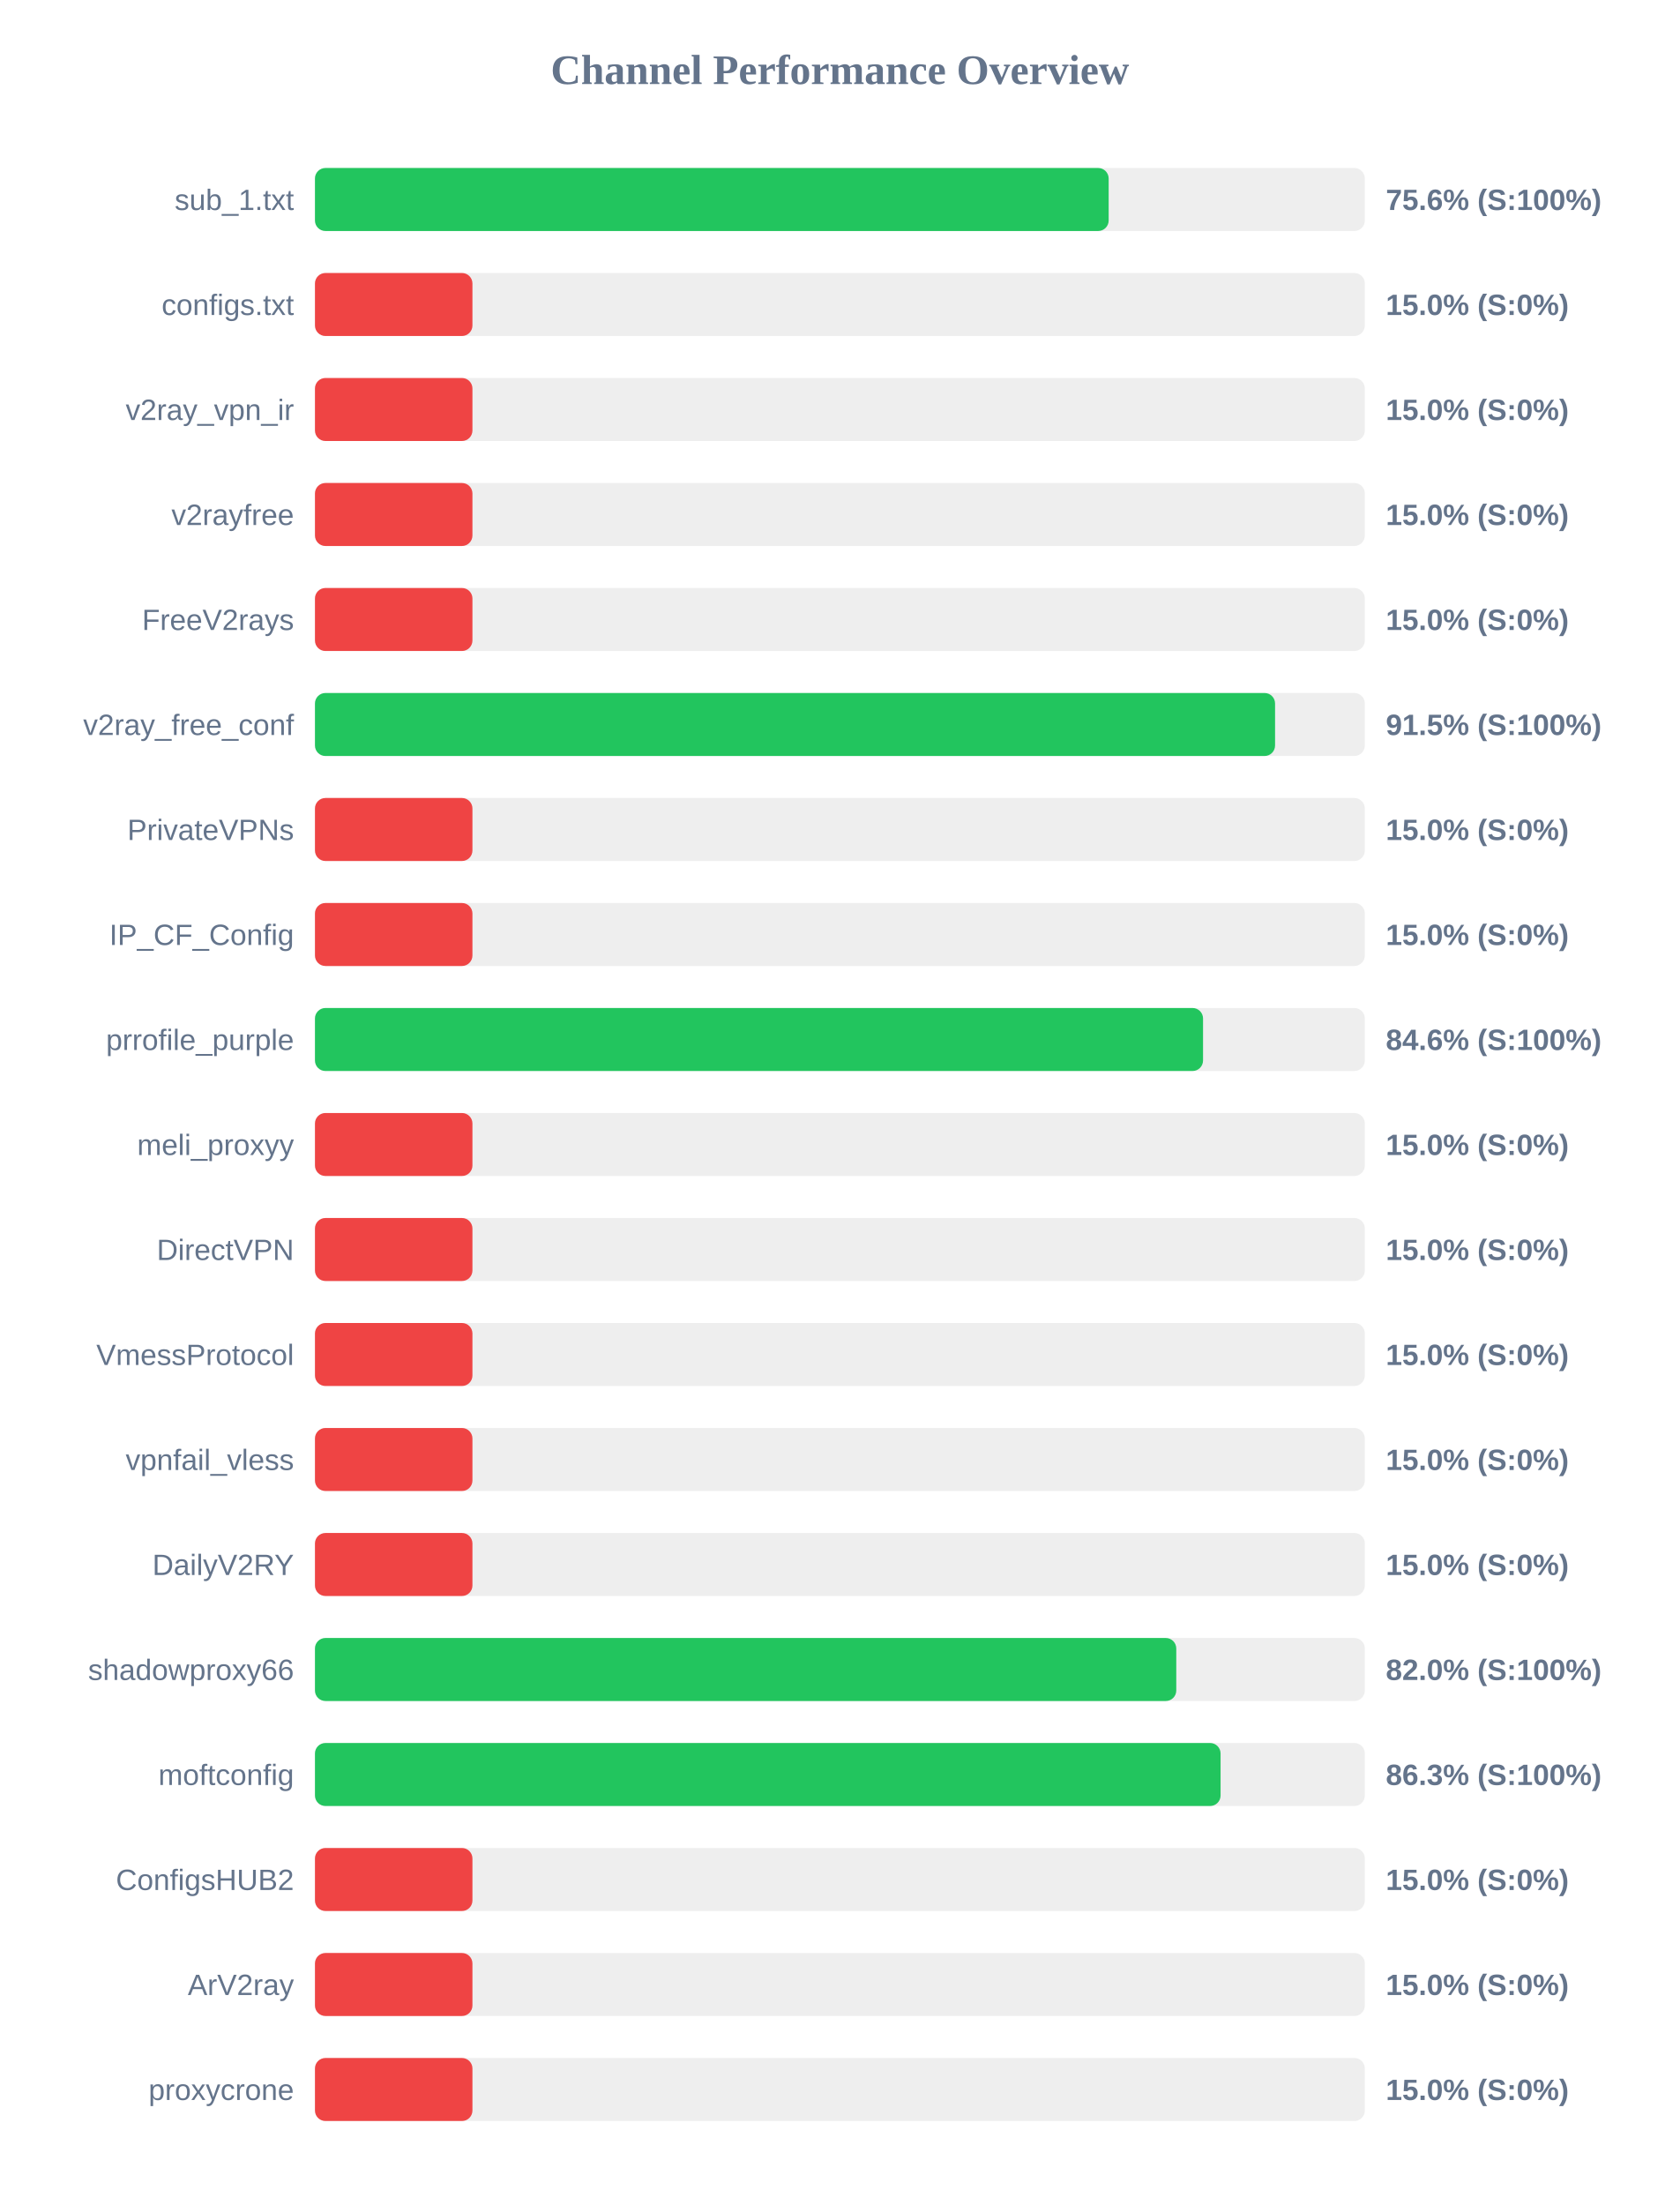
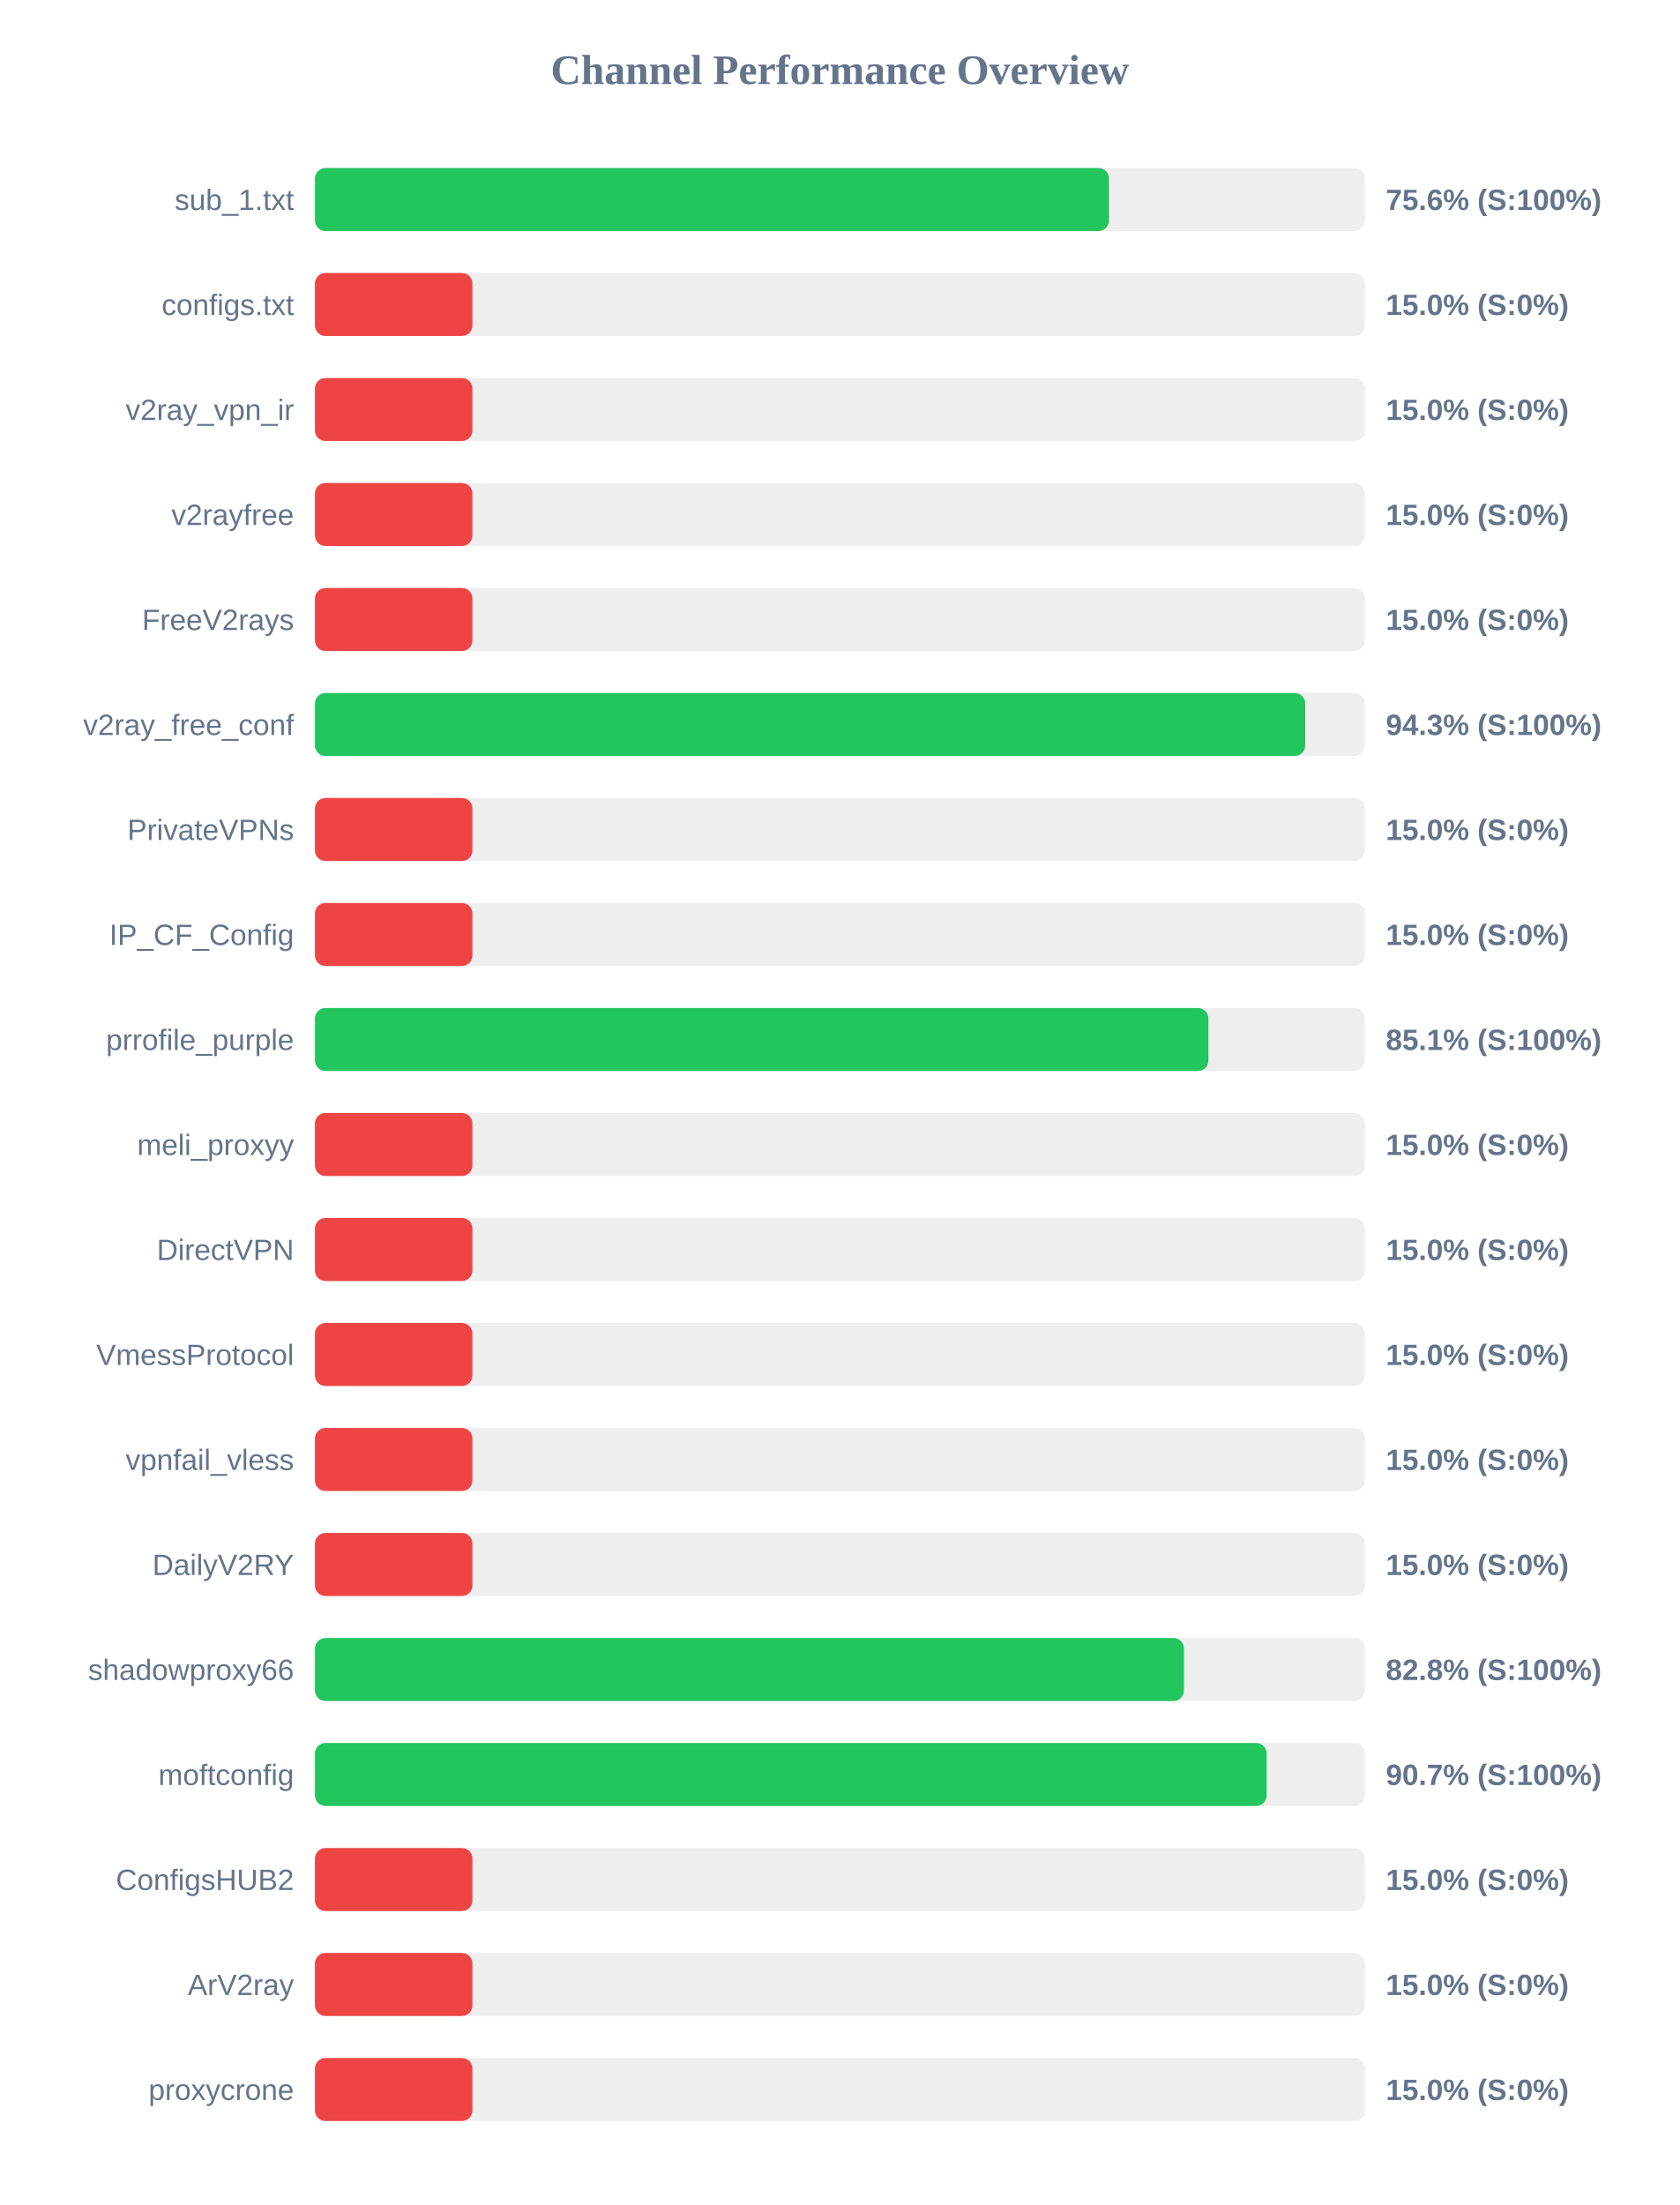
<svg xmlns="http://www.w3.org/2000/svg" width="800" height="1050" version="1.1">
  <style>
        .row { font: 14px Arial; fill: #64748b; }
        .score { font: bold 14px Arial; fill: #64748b; }
    </style>
  <text x="400" y="40" text-anchor="middle" font-size="20px" font-weight="bold" fill="#64748b">Channel Performance Overview</text>
  <rect x="150" y="80" width="500" height="30" fill="#eee" rx="5" />
-   <rect x="150" y="80" width="378.0" height="30" fill="#22c55e" rx="5" />
+   <rect x="150" y="80" width="378.15" height="30" fill="#22c55e" rx="5" />
  <text x="140" y="100" text-anchor="end" class="row">sub_1.txt</text>
  <text x="660" y="100" text-anchor="start" class="score">75.6% (S:100%)</text>
  <rect x="150" y="130" width="500" height="30" fill="#eee" rx="5" />
  <rect x="150" y="130" width="75.0" height="30" fill="#ef4444" rx="5" />
  <text x="140" y="150" text-anchor="end" class="row">configs.txt</text>
  <text x="660" y="150" text-anchor="start" class="score">15.0% (S:0%)</text>
  <rect x="150" y="180" width="500" height="30" fill="#eee" rx="5" />
  <rect x="150" y="180" width="75.0" height="30" fill="#ef4444" rx="5" />
  <text x="140" y="200" text-anchor="end" class="row">v2ray_vpn_ir</text>
  <text x="660" y="200" text-anchor="start" class="score">15.0% (S:0%)</text>
  <rect x="150" y="230" width="500" height="30" fill="#eee" rx="5" />
  <rect x="150" y="230" width="75.0" height="30" fill="#ef4444" rx="5" />
  <text x="140" y="250" text-anchor="end" class="row">v2rayfree</text>
  <text x="660" y="250" text-anchor="start" class="score">15.0% (S:0%)</text>
  <rect x="150" y="280" width="500" height="30" fill="#eee" rx="5" />
  <rect x="150" y="280" width="75.0" height="30" fill="#ef4444" rx="5" />
  <text x="140" y="300" text-anchor="end" class="row">FreeV2rays</text>
  <text x="660" y="300" text-anchor="start" class="score">15.0% (S:0%)</text>
  <rect x="150" y="330" width="500" height="30" fill="#eee" rx="5" />
-   <rect x="150" y="330" width="457.25" height="30" fill="#22c55e" rx="5" />
+   <rect x="150" y="330" width="471.6" height="30" fill="#22c55e" rx="5" />
  <text x="140" y="350" text-anchor="end" class="row">v2ray_free_conf</text>
-   <text x="660" y="350" text-anchor="start" class="score">91.5% (S:100%)</text>
+   <text x="660" y="350" text-anchor="start" class="score">94.3% (S:100%)</text>
  <rect x="150" y="380" width="500" height="30" fill="#eee" rx="5" />
  <rect x="150" y="380" width="75.0" height="30" fill="#ef4444" rx="5" />
  <text x="140" y="400" text-anchor="end" class="row">PrivateVPNs</text>
  <text x="660" y="400" text-anchor="start" class="score">15.0% (S:0%)</text>
  <rect x="150" y="430" width="500" height="30" fill="#eee" rx="5" />
  <rect x="150" y="430" width="75.0" height="30" fill="#ef4444" rx="5" />
  <text x="140" y="450" text-anchor="end" class="row">IP_CF_Config</text>
  <text x="660" y="450" text-anchor="start" class="score">15.0% (S:0%)</text>
  <rect x="150" y="480" width="500" height="30" fill="#eee" rx="5" />
-   <rect x="150" y="480" width="422.95" height="30" fill="#22c55e" rx="5" />
+   <rect x="150" y="480" width="425.5" height="30" fill="#22c55e" rx="5" />
  <text x="140" y="500" text-anchor="end" class="row">prrofile_purple</text>
-   <text x="660" y="500" text-anchor="start" class="score">84.6% (S:100%)</text>
+   <text x="660" y="500" text-anchor="start" class="score">85.1% (S:100%)</text>
  <rect x="150" y="530" width="500" height="30" fill="#eee" rx="5" />
  <rect x="150" y="530" width="75.0" height="30" fill="#ef4444" rx="5" />
  <text x="140" y="550" text-anchor="end" class="row">meli_proxyy</text>
  <text x="660" y="550" text-anchor="start" class="score">15.0% (S:0%)</text>
  <rect x="150" y="580" width="500" height="30" fill="#eee" rx="5" />
  <rect x="150" y="580" width="75.0" height="30" fill="#ef4444" rx="5" />
  <text x="140" y="600" text-anchor="end" class="row">DirectVPN</text>
  <text x="660" y="600" text-anchor="start" class="score">15.0% (S:0%)</text>
  <rect x="150" y="630" width="500" height="30" fill="#eee" rx="5" />
  <rect x="150" y="630" width="75.0" height="30" fill="#ef4444" rx="5" />
  <text x="140" y="650" text-anchor="end" class="row">VmessProtocol</text>
  <text x="660" y="650" text-anchor="start" class="score">15.0% (S:0%)</text>
  <rect x="150" y="680" width="500" height="30" fill="#eee" rx="5" />
  <rect x="150" y="680" width="75.0" height="30" fill="#ef4444" rx="5" />
  <text x="140" y="700" text-anchor="end" class="row">vpnfail_vless</text>
  <text x="660" y="700" text-anchor="start" class="score">15.0% (S:0%)</text>
  <rect x="150" y="730" width="500" height="30" fill="#eee" rx="5" />
  <rect x="150" y="730" width="75.0" height="30" fill="#ef4444" rx="5" />
  <text x="140" y="750" text-anchor="end" class="row">DailyV2RY</text>
  <text x="660" y="750" text-anchor="start" class="score">15.0% (S:0%)</text>
  <rect x="150" y="780" width="500" height="30" fill="#eee" rx="5" />
-   <rect x="150" y="780" width="410.2" height="30" fill="#22c55e" rx="5" />
+   <rect x="150" y="780" width="413.85" height="30" fill="#22c55e" rx="5" />
  <text x="140" y="800" text-anchor="end" class="row">shadowproxy66</text>
-   <text x="660" y="800" text-anchor="start" class="score">82.0% (S:100%)</text>
+   <text x="660" y="800" text-anchor="start" class="score">82.8% (S:100%)</text>
  <rect x="150" y="830" width="500" height="30" fill="#eee" rx="5" />
-   <rect x="150" y="830" width="431.3" height="30" fill="#22c55e" rx="5" />
+   <rect x="150" y="830" width="453.25" height="30" fill="#22c55e" rx="5" />
  <text x="140" y="850" text-anchor="end" class="row">moftconfig</text>
-   <text x="660" y="850" text-anchor="start" class="score">86.3% (S:100%)</text>
+   <text x="660" y="850" text-anchor="start" class="score">90.7% (S:100%)</text>
  <rect x="150" y="880" width="500" height="30" fill="#eee" rx="5" />
  <rect x="150" y="880" width="75.0" height="30" fill="#ef4444" rx="5" />
  <text x="140" y="900" text-anchor="end" class="row">ConfigsHUB2</text>
  <text x="660" y="900" text-anchor="start" class="score">15.0% (S:0%)</text>
  <rect x="150" y="930" width="500" height="30" fill="#eee" rx="5" />
  <rect x="150" y="930" width="75.0" height="30" fill="#ef4444" rx="5" />
  <text x="140" y="950" text-anchor="end" class="row">ArV2ray</text>
  <text x="660" y="950" text-anchor="start" class="score">15.0% (S:0%)</text>
  <rect x="150" y="980" width="500" height="30" fill="#eee" rx="5" />
  <rect x="150" y="980" width="75.0" height="30" fill="#ef4444" rx="5" />
  <text x="140" y="1000" text-anchor="end" class="row">proxycrone</text>
  <text x="660" y="1000" text-anchor="start" class="score">15.0% (S:0%)</text>
</svg>
